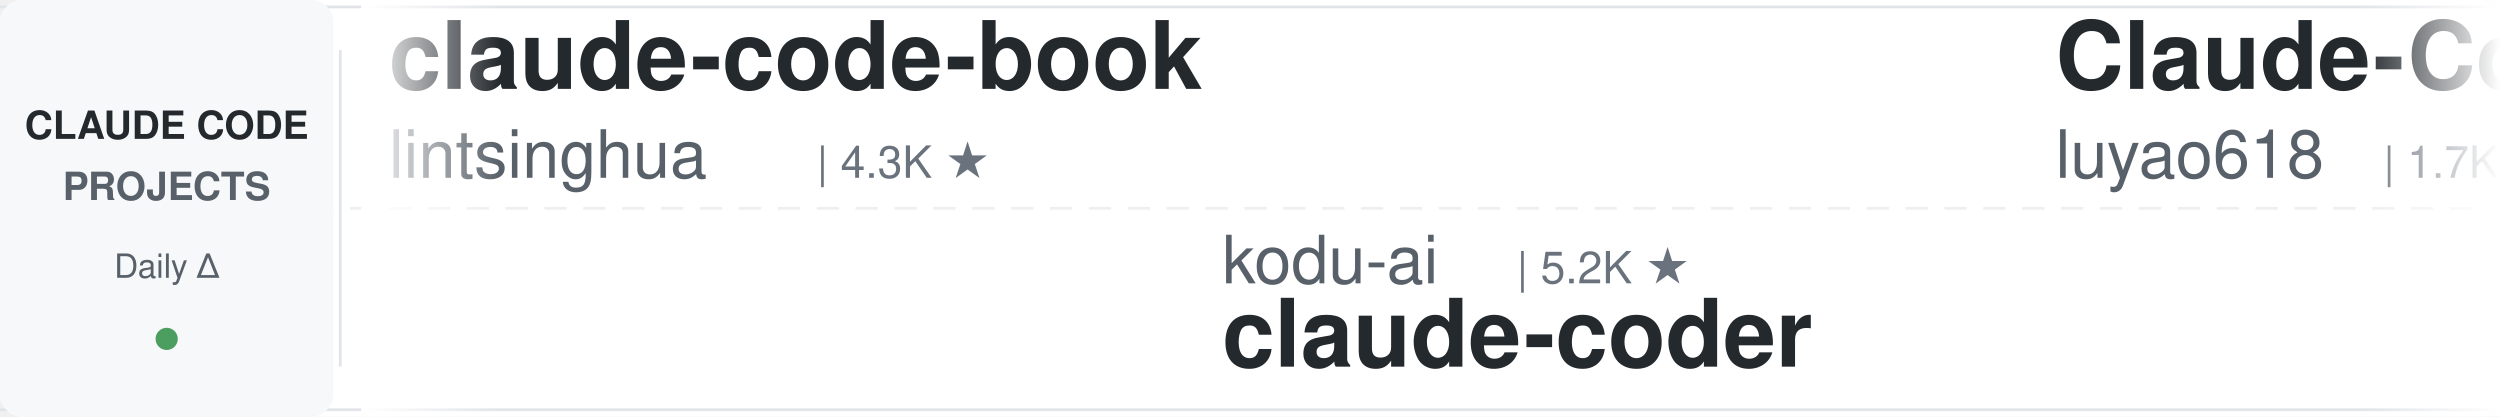
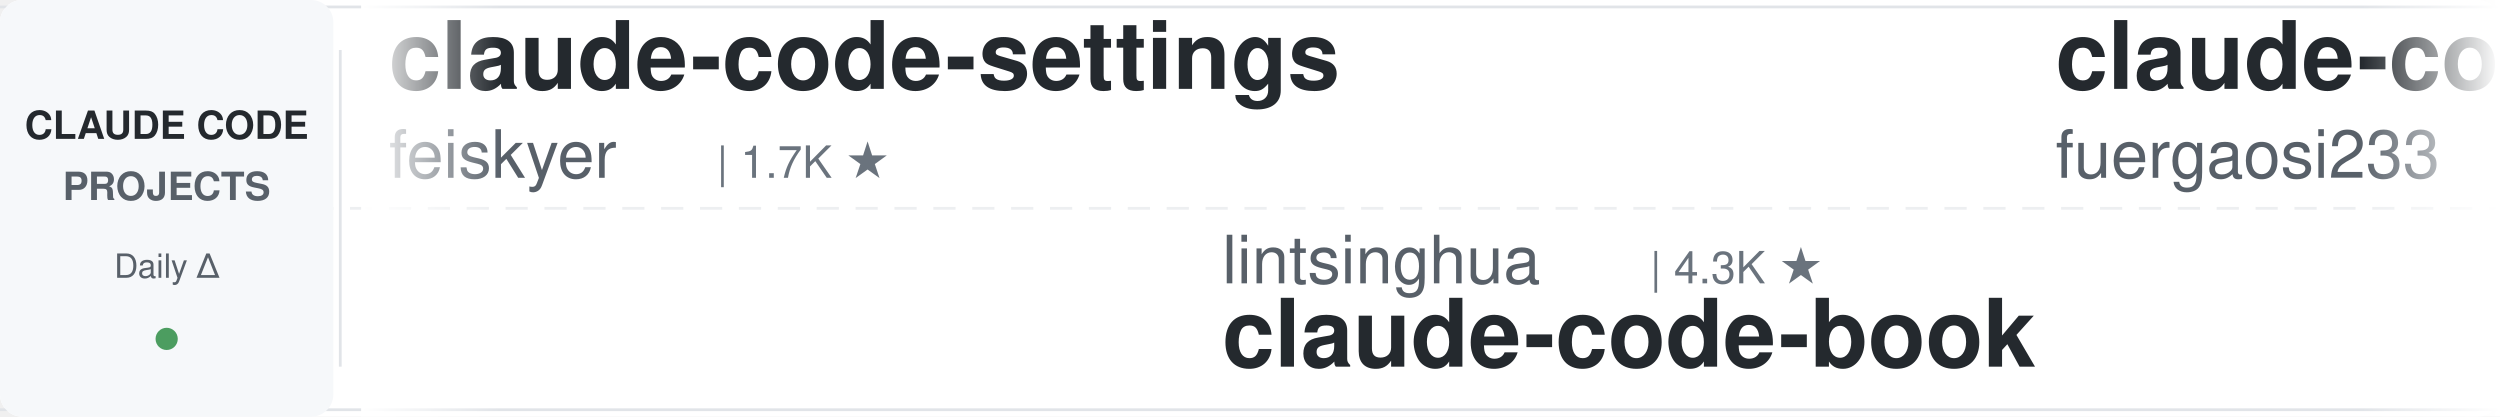
<svg xmlns="http://www.w3.org/2000/svg" width="900" height="150">
  <defs>
    <linearGradient id="leftFade" x1="0%" y1="0%" x2="100%" y2="0%">
      <stop offset="0%" style="stop-color:#ffffff;stop-opacity:1" />
      <stop offset="100%" style="stop-color:#ffffff;stop-opacity:0" />
    </linearGradient>
    <linearGradient id="rightFade" x1="0%" y1="0%" x2="100%" y2="0%">
      <stop offset="0%" style="stop-color:#ffffff;stop-opacity:0" />
      <stop offset="100%" style="stop-color:#ffffff;stop-opacity:1" />
    </linearGradient>
  </defs>
  <rect width="900" height="150" fill="#ffffff" rx="8" />
  <rect x="0" y="2" width="900" height="1" fill="#e1e4e8" />
  <rect x="0" y="147" width="900" height="1" fill="#e1e4e8" />
  <line x1="0" y1="75" x2="900" y2="75" stroke="#e1e4e8" stroke-width="1" stroke-dasharray="8 6" opacity="0.6" />
  <rect x="0" y="0" width="120" height="150" fill="#f6f8fa" rx="8" />
  <text x="60" y="50" font-family="-apple-system, BlinkMacSystemFont, 'Segoe UI', Helvetica, Arial, sans-serif" font-size="14" font-weight="600" fill="#24292e" text-anchor="middle">CLAUDE CODE</text>
  <text x="60" y="72" font-family="-apple-system, BlinkMacSystemFont, 'Segoe UI', Helvetica, Arial, sans-serif" font-size="14" font-weight="600" fill="#586069" text-anchor="middle">PROJECTS</text>
  <text x="60" y="100" font-family="-apple-system, BlinkMacSystemFont, 'Segoe UI', Helvetica, Arial, sans-serif" font-size="12" font-weight="500" fill="#586069" text-anchor="middle">Daily Δ</text>
  <circle cx="60" cy="122" r="4" fill="#22863a" opacity="0.8" />
  <rect x="122" y="18" width="1" height="114" fill="#e1e4e8" />
  <clipPath id="tickerClip">
    <rect x="130" y="0" width="770" height="150" />
  </clipPath>
  <g clip-path="url(#tickerClip)">
    <g id="tickerItems">
      <animateTransform attributeName="transform" attributeType="XML" type="translate" from="0 0" to="-3000 0" dur="54s" repeatCount="indefinite" />
      <g transform="translate(0, 0)">
-         <text x="140" y="32" font-family="-apple-system, BlinkMacSystemFont, 'Segoe UI', Helvetica, Arial, sans-serif" font-size="34" font-weight="600" fill="#24292e">claude-code-book</text>
-         <text x="140" y="64" font-family="-apple-system, BlinkMacSystemFont, 'Segoe UI', Helvetica, Arial, sans-serif" font-size="24" font-weight="400" fill="#586069">lintsinghua</text>
-         <text x="294" y="64" font-family="-apple-system, BlinkMacSystemFont, 'Segoe UI', Helvetica, Arial, sans-serif" font-size="16" font-weight="500" fill="#6a737d">| 4.3K ★</text>
+         <text x="140" y="32" font-family="-apple-system, BlinkMacSystemFont, 'Segoe UI', Helvetica, Arial, sans-serif" font-size="34" font-weight="600" fill="#24292e">claude-code-settings</text>
+         <text x="140" y="64" font-family="-apple-system, BlinkMacSystemFont, 'Segoe UI', Helvetica, Arial, sans-serif" font-size="24" font-weight="400" fill="#586069">feiskyer</text>
+         <text x="258" y="64" font-family="-apple-system, BlinkMacSystemFont, 'Segoe UI', Helvetica, Arial, sans-serif" font-size="16" font-weight="500" fill="#6a737d">| 1.7K ★</text>
      </g>
      <g transform="translate(300, 0)">
-         <text x="140" y="102" font-family="-apple-system, BlinkMacSystemFont, 'Segoe UI', Helvetica, Arial, sans-serif" font-size="24" font-weight="400" fill="#586069">kodu-ai</text>
-         <text x="246" y="102" font-family="-apple-system, BlinkMacSystemFont, 'Segoe UI', Helvetica, Arial, sans-serif" font-size="16" font-weight="500" fill="#6a737d">| 5.2K ★</text>
-         <text x="140" y="132" font-family="-apple-system, BlinkMacSystemFont, 'Segoe UI', Helvetica, Arial, sans-serif" font-size="34" font-weight="600" fill="#24292e">claude-coder</text>
+         <text x="140" y="102" font-family="-apple-system, BlinkMacSystemFont, 'Segoe UI', Helvetica, Arial, sans-serif" font-size="24" font-weight="400" fill="#586069">lintsinghua</text>
+         <text x="294" y="102" font-family="-apple-system, BlinkMacSystemFont, 'Segoe UI', Helvetica, Arial, sans-serif" font-size="16" font-weight="500" fill="#6a737d">| 4.3K ★</text>
+         <text x="140" y="132" font-family="-apple-system, BlinkMacSystemFont, 'Segoe UI', Helvetica, Arial, sans-serif" font-size="34" font-weight="600" fill="#24292e">claude-code-book</text>
      </g>
      <g transform="translate(600, 0)">
-         <text x="140" y="32" font-family="-apple-system, BlinkMacSystemFont, 'Segoe UI', Helvetica, Arial, sans-serif" font-size="34" font-weight="600" fill="#24292e">Claude-Code-Source-Study</text>
-         <text x="140" y="64" font-family="-apple-system, BlinkMacSystemFont, 'Segoe UI', Helvetica, Arial, sans-serif" font-size="24" font-weight="400" fill="#586069">luyao618</text>
+         <text x="140" y="32" font-family="-apple-system, BlinkMacSystemFont, 'Segoe UI', Helvetica, Arial, sans-serif" font-size="34" font-weight="600" fill="#24292e">claude-code-proxy</text>
+         <text x="140" y="64" font-family="-apple-system, BlinkMacSystemFont, 'Segoe UI', Helvetica, Arial, sans-serif" font-size="24" font-weight="400" fill="#586069">fuergaosi233</text>
+         <text x="306" y="64" font-family="-apple-system, BlinkMacSystemFont, 'Segoe UI', Helvetica, Arial, sans-serif" font-size="16" font-weight="500" fill="#6a737d">| 2.8K ★</text>
+       </g>
+       <g transform="translate(900, 0)">
+         <text x="140" y="102" font-family="-apple-system, BlinkMacSystemFont, 'Segoe UI', Helvetica, Arial, sans-serif" font-size="24" font-weight="400" fill="#586069">Piebald-AI</text>
+         <text x="282" y="102" font-family="-apple-system, BlinkMacSystemFont, 'Segoe UI', Helvetica, Arial, sans-serif" font-size="16" font-weight="500" fill="#6a737d">| 13.0K ★</text>
+         <text x="140" y="132" font-family="-apple-system, BlinkMacSystemFont, 'Segoe UI', Helvetica, Arial, sans-serif" font-size="34" font-weight="600" fill="#24292e">claude-code-system-promp...</text>
+       </g>
+       <g transform="translate(1200, 0)">
+         <text x="140" y="32" font-family="-apple-system, BlinkMacSystemFont, 'Segoe UI', Helvetica, Arial, sans-serif" font-size="34" font-weight="600" fill="#24292e">claude-code-video-toolki...</text>
+         <text x="140" y="64" font-family="-apple-system, BlinkMacSystemFont, 'Segoe UI', Helvetica, Arial, sans-serif" font-size="24" font-weight="400" fill="#586069">digitalsamba</text>
+         <text x="306" y="64" font-family="-apple-system, BlinkMacSystemFont, 'Segoe UI', Helvetica, Arial, sans-serif" font-size="16" font-weight="500" fill="#6a737d">| 2.3K ★</text>
+       </g>
+       <g transform="translate(1500, 0)">
+         <text x="140" y="102" font-family="-apple-system, BlinkMacSystemFont, 'Segoe UI', Helvetica, Arial, sans-serif" font-size="24" font-weight="400" fill="#586069">SeemSeam</text>
+         <text x="258" y="102" font-family="-apple-system, BlinkMacSystemFont, 'Segoe UI', Helvetica, Arial, sans-serif" font-size="16" font-weight="500" fill="#6a737d">| 3.6K ★</text>
+         <text x="140" y="132" font-family="-apple-system, BlinkMacSystemFont, 'Segoe UI', Helvetica, Arial, sans-serif" font-size="34" font-weight="600" fill="#24292e">claude_codex_bridge</text>
+       </g>
+       <g transform="translate(1800, 0)">
+         <text x="140" y="32" font-family="-apple-system, BlinkMacSystemFont, 'Segoe UI', Helvetica, Arial, sans-serif" font-size="34" font-weight="600" fill="#24292e">claude-code-base-action</text>
+         <text x="140" y="64" font-family="-apple-system, BlinkMacSystemFont, 'Segoe UI', Helvetica, Arial, sans-serif" font-size="24" font-weight="400" fill="#586069">anthropics</text>
+         <text x="282" y="64" font-family="-apple-system, BlinkMacSystemFont, 'Segoe UI', Helvetica, Arial, sans-serif" font-size="16" font-weight="500" fill="#6a737d">| 1.0K ★</text>
+       </g>
+       <g transform="translate(2100, 0)">
+         <text x="140" y="102" font-family="-apple-system, BlinkMacSystemFont, 'Segoe UI', Helvetica, Arial, sans-serif" font-size="24" font-weight="400" fill="#586069">https-deeplearning-ai</text>
+         <text x="414" y="102" font-family="-apple-system, BlinkMacSystemFont, 'Segoe UI', Helvetica, Arial, sans-serif" font-size="16" font-weight="500" fill="#6a737d">| 558 ★</text>
+         <text x="140" y="132" font-family="-apple-system, BlinkMacSystemFont, 'Segoe UI', Helvetica, Arial, sans-serif" font-size="34" font-weight="600" fill="#24292e">sc-claude-code-files</text>
+       </g>
+       <g transform="translate(2400, 0)">
+         <text x="140" y="32" font-family="-apple-system, BlinkMacSystemFont, 'Segoe UI', Helvetica, Arial, sans-serif" font-size="34" font-weight="600" fill="#24292e">claude-code-tudou</text>
+         <text x="140" y="64" font-family="-apple-system, BlinkMacSystemFont, 'Segoe UI', Helvetica, Arial, sans-serif" font-size="24" font-weight="400" fill="#586069">AICoderTudou</text>
+         <text x="306" y="64" font-family="-apple-system, BlinkMacSystemFont, 'Segoe UI', Helvetica, Arial, sans-serif" font-size="16" font-weight="500" fill="#6a737d">| 493 ★</text>
+       </g>
+       <g transform="translate(2700, 0)">
+         <text x="140" y="102" font-family="-apple-system, BlinkMacSystemFont, 'Segoe UI', Helvetica, Arial, sans-serif" font-size="24" font-weight="400" fill="#586069">huangserva</text>
+         <text x="282" y="102" font-family="-apple-system, BlinkMacSystemFont, 'Segoe UI', Helvetica, Arial, sans-serif" font-size="16" font-weight="500" fill="#6a737d">| 629 ★</text>
+         <text x="140" y="132" font-family="-apple-system, BlinkMacSystemFont, 'Segoe UI', Helvetica, Arial, sans-serif" font-size="34" font-weight="600" fill="#24292e">claude-code-cli</text>
+       </g>
+       <g transform="translate(3000, 0)">
+         <text x="140" y="32" font-family="-apple-system, BlinkMacSystemFont, 'Segoe UI', Helvetica, Arial, sans-serif" font-size="34" font-weight="600" fill="#24292e">claude-code-settings</text>
+         <text x="140" y="64" font-family="-apple-system, BlinkMacSystemFont, 'Segoe UI', Helvetica, Arial, sans-serif" font-size="24" font-weight="400" fill="#586069">feiskyer</text>
        <text x="258" y="64" font-family="-apple-system, BlinkMacSystemFont, 'Segoe UI', Helvetica, Arial, sans-serif" font-size="16" font-weight="500" fill="#6a737d">| 1.7K ★</text>
      </g>
-       <g transform="translate(900, 0)">
-         <text x="140" y="102" font-family="-apple-system, BlinkMacSystemFont, 'Segoe UI', Helvetica, Arial, sans-serif" font-size="24" font-weight="400" fill="#586069">AICoderTudou</text>
-         <text x="306" y="102" font-family="-apple-system, BlinkMacSystemFont, 'Segoe UI', Helvetica, Arial, sans-serif" font-size="16" font-weight="500" fill="#6a737d">| 493 ★</text>
-         <text x="140" y="132" font-family="-apple-system, BlinkMacSystemFont, 'Segoe UI', Helvetica, Arial, sans-serif" font-size="34" font-weight="600" fill="#24292e">claude-code-tudou</text>
-       </g>
-       <g transform="translate(1200, 0)">
-         <text x="140" y="32" font-family="-apple-system, BlinkMacSystemFont, 'Segoe UI', Helvetica, Arial, sans-serif" font-size="34" font-weight="600" fill="#24292e">claude_codex_bridge</text>
-         <text x="140" y="64" font-family="-apple-system, BlinkMacSystemFont, 'Segoe UI', Helvetica, Arial, sans-serif" font-size="24" font-weight="400" fill="#586069">SeemSeam</text>
-         <text x="258" y="64" font-family="-apple-system, BlinkMacSystemFont, 'Segoe UI', Helvetica, Arial, sans-serif" font-size="16" font-weight="500" fill="#6a737d">| 3.6K ★</text>
-       </g>
-       <g transform="translate(1500, 0)">
-         <text x="140" y="102" font-family="-apple-system, BlinkMacSystemFont, 'Segoe UI', Helvetica, Arial, sans-serif" font-size="24" font-weight="400" fill="#586069">Windy3f3f3f3f</text>
-         <text x="318" y="102" font-family="-apple-system, BlinkMacSystemFont, 'Segoe UI', Helvetica, Arial, sans-serif" font-size="16" font-weight="500" fill="#6a737d">| 2.8K ★</text>
-         <text x="140" y="132" font-family="-apple-system, BlinkMacSystemFont, 'Segoe UI', Helvetica, Arial, sans-serif" font-size="34" font-weight="600" fill="#24292e">claude-code-from-scratch</text>
-       </g>
-       <g transform="translate(1800, 0)">
-         <text x="140" y="32" font-family="-apple-system, BlinkMacSystemFont, 'Segoe UI', Helvetica, Arial, sans-serif" font-size="34" font-weight="600" fill="#24292e">claude-code-router</text>
-         <text x="140" y="64" font-family="-apple-system, BlinkMacSystemFont, 'Segoe UI', Helvetica, Arial, sans-serif" font-size="24" font-weight="400" fill="#586069">musistudio</text>
-         <text x="282" y="64" font-family="-apple-system, BlinkMacSystemFont, 'Segoe UI', Helvetica, Arial, sans-serif" font-size="16" font-weight="500" fill="#6a737d">| 37.8K ★</text>
-       </g>
-       <g transform="translate(2100, 0)">
-         <text x="140" y="102" font-family="-apple-system, BlinkMacSystemFont, 'Segoe UI', Helvetica, Arial, sans-serif" font-size="24" font-weight="400" fill="#586069">zebbern</text>
-         <text x="246" y="102" font-family="-apple-system, BlinkMacSystemFont, 'Segoe UI', Helvetica, Arial, sans-serif" font-size="16" font-weight="500" fill="#6a737d">| 4.7K ★</text>
-         <text x="140" y="132" font-family="-apple-system, BlinkMacSystemFont, 'Segoe UI', Helvetica, Arial, sans-serif" font-size="34" font-weight="600" fill="#24292e">claude-code-guide</text>
-       </g>
-       <g transform="translate(2400, 0)">
-         <text x="140" y="32" font-family="-apple-system, BlinkMacSystemFont, 'Segoe UI', Helvetica, Arial, sans-serif" font-size="34" font-weight="600" fill="#24292e">claude-code-cheat-sheet</text>
-         <text x="140" y="64" font-family="-apple-system, BlinkMacSystemFont, 'Segoe UI', Helvetica, Arial, sans-serif" font-size="24" font-weight="400" fill="#586069">Njengah</text>
-         <text x="246" y="64" font-family="-apple-system, BlinkMacSystemFont, 'Segoe UI', Helvetica, Arial, sans-serif" font-size="16" font-weight="500" fill="#6a737d">| 1.9K ★</text>
-       </g>
-       <g transform="translate(2700, 0)">
-         <text x="140" y="102" font-family="-apple-system, BlinkMacSystemFont, 'Segoe UI', Helvetica, Arial, sans-serif" font-size="24" font-weight="400" fill="#586069">LING71671</text>
-         <text x="270" y="102" font-family="-apple-system, BlinkMacSystemFont, 'Segoe UI', Helvetica, Arial, sans-serif" font-size="16" font-weight="500" fill="#6a737d">| 973 ★</text>
-         <text x="140" y="132" font-family="-apple-system, BlinkMacSystemFont, 'Segoe UI', Helvetica, Arial, sans-serif" font-size="34" font-weight="600" fill="#24292e">Open-ClaudeCode</text>
-       </g>
-       <g transform="translate(3000, 0)">
-         <text x="140" y="32" font-family="-apple-system, BlinkMacSystemFont, 'Segoe UI', Helvetica, Arial, sans-serif" font-size="34" font-weight="600" fill="#24292e">claude-code-book</text>
-         <text x="140" y="64" font-family="-apple-system, BlinkMacSystemFont, 'Segoe UI', Helvetica, Arial, sans-serif" font-size="24" font-weight="400" fill="#586069">lintsinghua</text>
-         <text x="294" y="64" font-family="-apple-system, BlinkMacSystemFont, 'Segoe UI', Helvetica, Arial, sans-serif" font-size="16" font-weight="500" fill="#6a737d">| 4.3K ★</text>
-       </g>
      <g transform="translate(3300, 0)">
-         <text x="140" y="102" font-family="-apple-system, BlinkMacSystemFont, 'Segoe UI', Helvetica, Arial, sans-serif" font-size="24" font-weight="400" fill="#586069">kodu-ai</text>
-         <text x="246" y="102" font-family="-apple-system, BlinkMacSystemFont, 'Segoe UI', Helvetica, Arial, sans-serif" font-size="16" font-weight="500" fill="#6a737d">| 5.2K ★</text>
-         <text x="140" y="132" font-family="-apple-system, BlinkMacSystemFont, 'Segoe UI', Helvetica, Arial, sans-serif" font-size="34" font-weight="600" fill="#24292e">claude-coder</text>
+         <text x="140" y="102" font-family="-apple-system, BlinkMacSystemFont, 'Segoe UI', Helvetica, Arial, sans-serif" font-size="24" font-weight="400" fill="#586069">lintsinghua</text>
+         <text x="294" y="102" font-family="-apple-system, BlinkMacSystemFont, 'Segoe UI', Helvetica, Arial, sans-serif" font-size="16" font-weight="500" fill="#6a737d">| 4.3K ★</text>
+         <text x="140" y="132" font-family="-apple-system, BlinkMacSystemFont, 'Segoe UI', Helvetica, Arial, sans-serif" font-size="34" font-weight="600" fill="#24292e">claude-code-book</text>
      </g>
      <g transform="translate(3600, 0)">
-         <text x="140" y="32" font-family="-apple-system, BlinkMacSystemFont, 'Segoe UI', Helvetica, Arial, sans-serif" font-size="34" font-weight="600" fill="#24292e">Claude-Code-Source-Study</text>
-         <text x="140" y="64" font-family="-apple-system, BlinkMacSystemFont, 'Segoe UI', Helvetica, Arial, sans-serif" font-size="24" font-weight="400" fill="#586069">luyao618</text>
-         <text x="258" y="64" font-family="-apple-system, BlinkMacSystemFont, 'Segoe UI', Helvetica, Arial, sans-serif" font-size="16" font-weight="500" fill="#6a737d">| 1.7K ★</text>
+         <text x="140" y="32" font-family="-apple-system, BlinkMacSystemFont, 'Segoe UI', Helvetica, Arial, sans-serif" font-size="34" font-weight="600" fill="#24292e">claude-code-proxy</text>
+         <text x="140" y="64" font-family="-apple-system, BlinkMacSystemFont, 'Segoe UI', Helvetica, Arial, sans-serif" font-size="24" font-weight="400" fill="#586069">fuergaosi233</text>
+         <text x="306" y="64" font-family="-apple-system, BlinkMacSystemFont, 'Segoe UI', Helvetica, Arial, sans-serif" font-size="16" font-weight="500" fill="#6a737d">| 2.8K ★</text>
      </g>
      <g transform="translate(3900, 0)">
-         <text x="140" y="102" font-family="-apple-system, BlinkMacSystemFont, 'Segoe UI', Helvetica, Arial, sans-serif" font-size="24" font-weight="400" fill="#586069">AICoderTudou</text>
-         <text x="306" y="102" font-family="-apple-system, BlinkMacSystemFont, 'Segoe UI', Helvetica, Arial, sans-serif" font-size="16" font-weight="500" fill="#6a737d">| 493 ★</text>
-         <text x="140" y="132" font-family="-apple-system, BlinkMacSystemFont, 'Segoe UI', Helvetica, Arial, sans-serif" font-size="34" font-weight="600" fill="#24292e">claude-code-tudou</text>
+         <text x="140" y="102" font-family="-apple-system, BlinkMacSystemFont, 'Segoe UI', Helvetica, Arial, sans-serif" font-size="24" font-weight="400" fill="#586069">Piebald-AI</text>
+         <text x="282" y="102" font-family="-apple-system, BlinkMacSystemFont, 'Segoe UI', Helvetica, Arial, sans-serif" font-size="16" font-weight="500" fill="#6a737d">| 13.0K ★</text>
+         <text x="140" y="132" font-family="-apple-system, BlinkMacSystemFont, 'Segoe UI', Helvetica, Arial, sans-serif" font-size="34" font-weight="600" fill="#24292e">claude-code-system-promp...</text>
      </g>
    </g>
  </g>
  <rect x="130" y="0" width="50" height="150" fill="url(#leftFade)" />
  <rect x="850" y="0" width="50" height="150" fill="url(#rightFade)" />
</svg>
